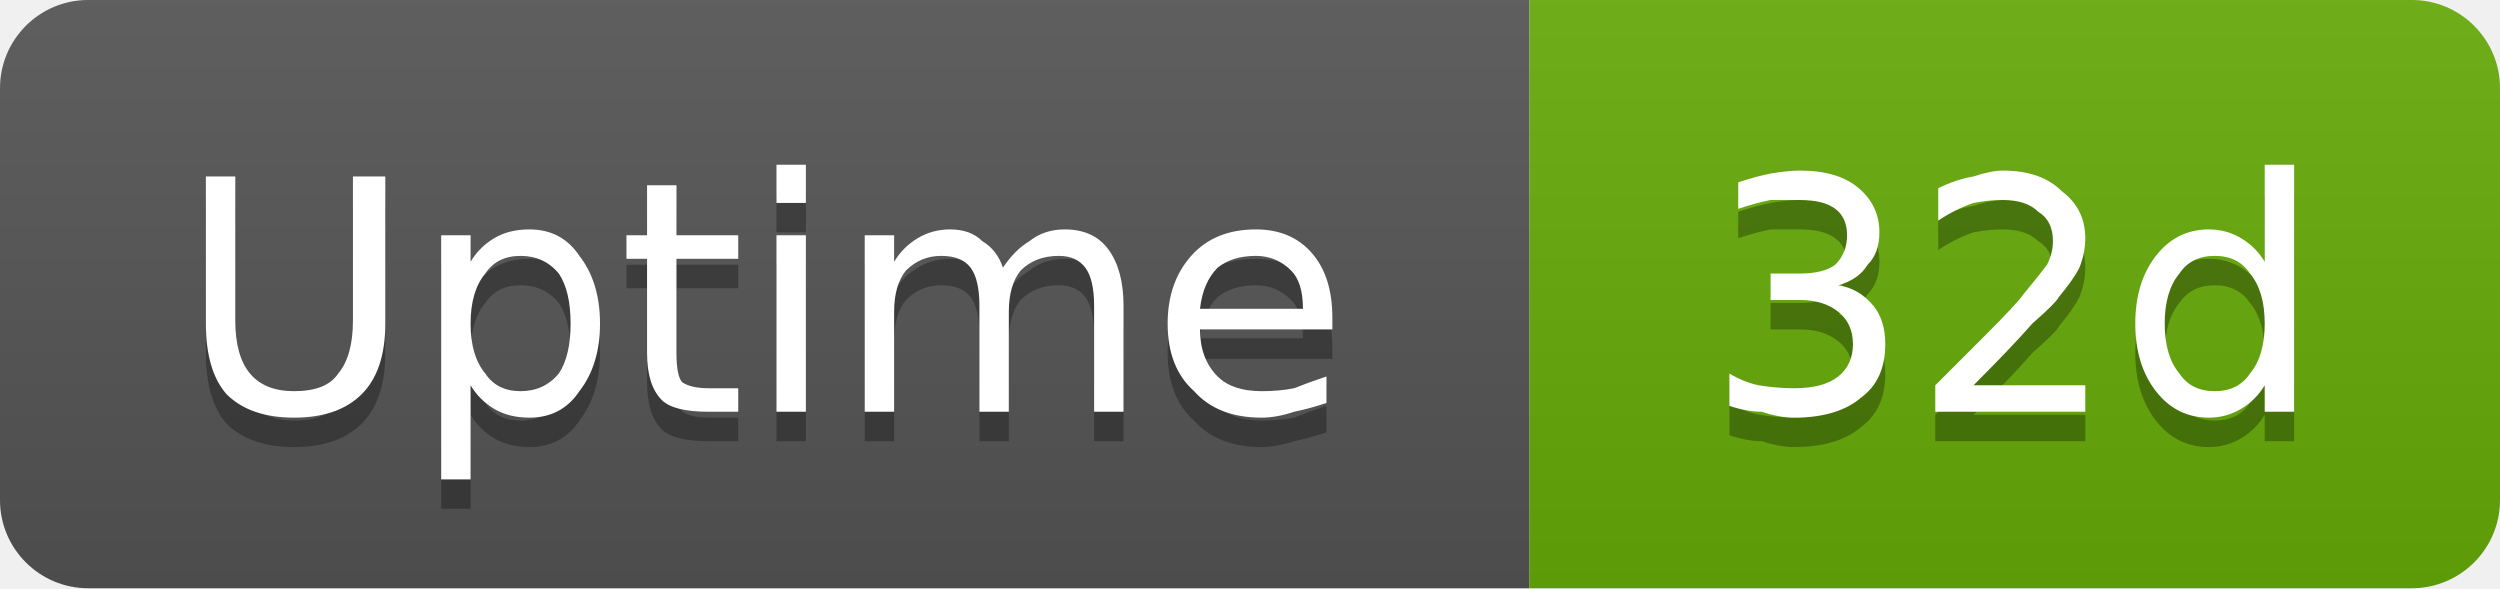
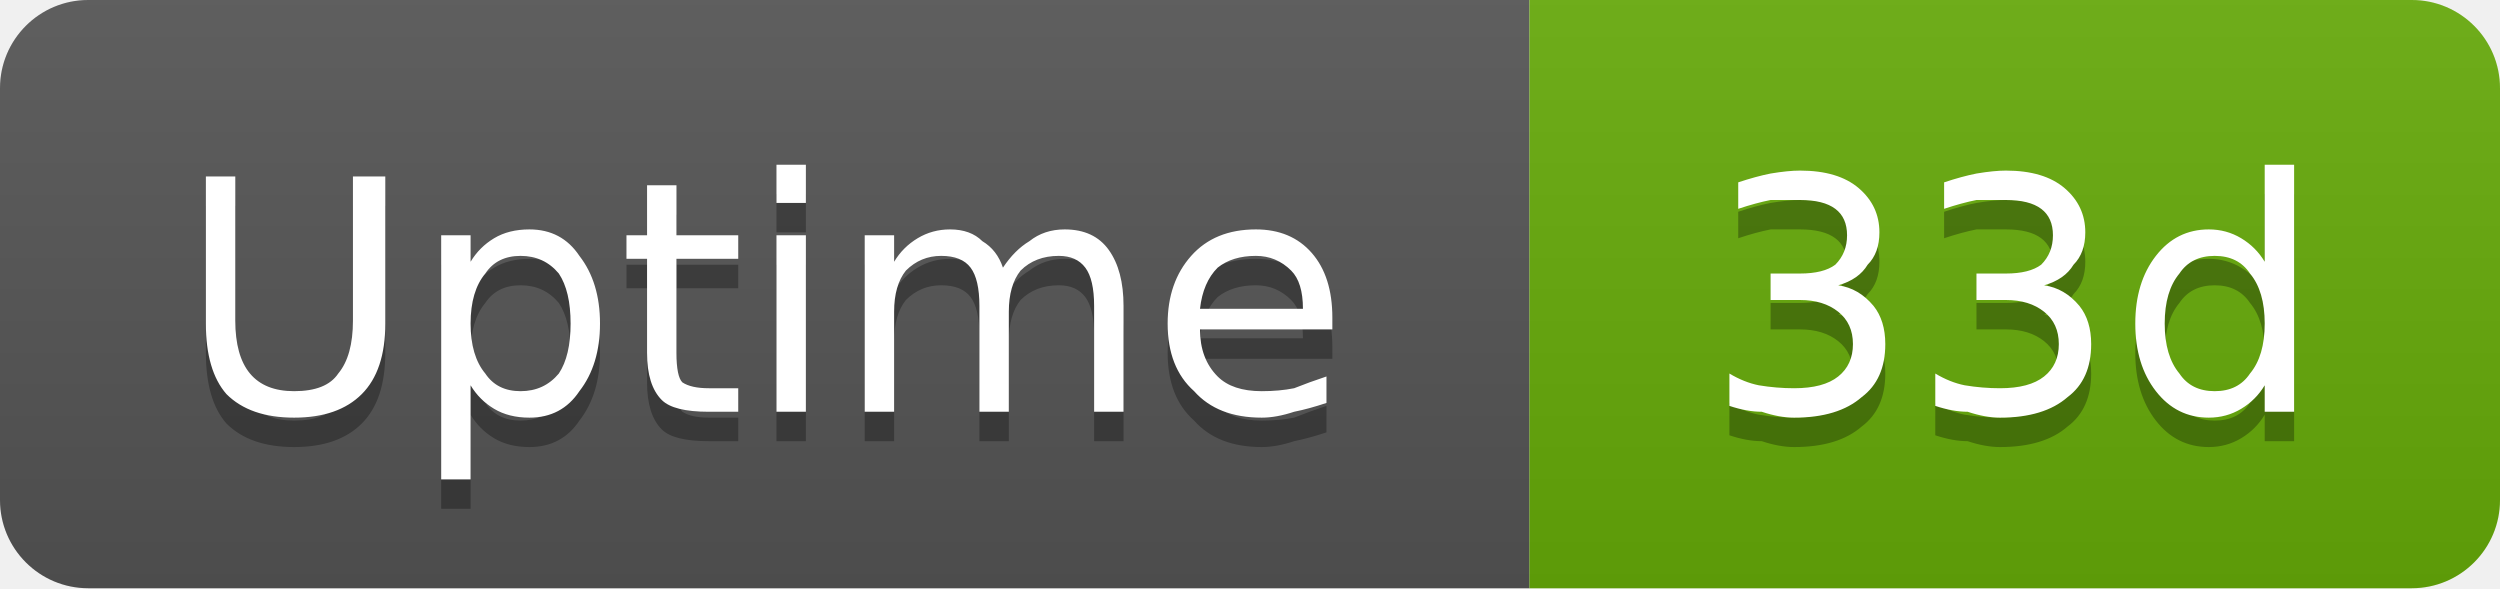
- <svg xmlns="http://www.w3.org/2000/svg" width="85" height="20" viewBox="0 0 85 20" role="img" aria-label="Uptime: 32d">
+ <svg xmlns="http://www.w3.org/2000/svg" width="85" height="20" viewBox="0 0 85 20" role="img" aria-label="Uptime: 33d">
  <linearGradient id="g-cluster_uptime_days" x2="0" y2="100%">
    <stop offset="0" stop-color="#bbb" stop-opacity=".1" />
    <stop offset="1" stop-opacity=".1" />
  </linearGradient>
  <clipPath id="r-cluster_uptime_days">
    <rect width="85" height="20" rx="3" fill="#fff" />
  </clipPath>
  <g clip-path="url(#r-cluster_uptime_days)">
    <rect width="52" height="20" fill="#555" />
    <rect x="52" width="33" height="20" fill="#67ac09" />
    <rect width="85" height="20" fill="url(#g-cluster_uptime_days)" />
    <path transform="translate(0 1)" fill="#010101" fill-opacity=".3" d="M7.0 6.0L8.0 6.0L8.0 10.9Q8.0 12.1 8.5 12.7Q9.0 13.3 10.0 13.3Q11.1 13.3 11.5 12.7Q12.0 12.1 12.0 10.9L12.0 6.0L13.1 6.0L13.1 11.0Q13.1 12.6 12.3 13.4Q11.5 14.2 10.0 14.2Q8.5 14.2 7.7 13.4Q7.0 12.6 7.0 11.0L7.0 6.0ZM16.0 13.1L16.0 16.3L15.0 16.3L15.0 8.0L16.0 8.0L16.0 8.9Q16.3 8.4 16.8 8.1Q17.3 7.8 18.0 7.8Q19.1 7.8 19.7 8.7Q20.4 9.6 20.4 11.0Q20.4 12.4 19.7 13.3Q19.1 14.2 18.0 14.2Q17.3 14.2 16.8 13.9Q16.3 13.6 16.0 13.1ZM19.4 11.0Q19.4 9.9 19.0 9.3Q18.5 8.7 17.7 8.7Q16.9 8.7 16.5 9.3Q16.0 9.9 16.0 11.0Q16.0 12.1 16.5 12.7Q16.9 13.3 17.7 13.3Q18.5 13.3 19.0 12.7Q19.4 12.1 19.4 11.0ZM23.0 6.3L23.0 8.0L25.1 8.0L25.1 8.8L23.0 8.8L23.0 12.0Q23.0 12.8 23.2 13.0Q23.5 13.2 24.1 13.2L25.1 13.2L25.1 14.0L24.1 14.0Q22.9 14.0 22.5 13.6Q22.0 13.1 22.0 12.0L22.0 8.8L21.3 8.8L21.3 8.0L22.0 8.0L22.0 6.3L23.0 6.3ZM26.4 8.0L27.4 8.0L27.4 14.0L26.4 14.0L26.4 8.0ZM26.4 5.6L27.4 5.6L27.4 6.9L26.4 6.9L26.4 5.6ZM34.1 9.1Q34.5 8.5 35.0 8.2Q35.5 7.8 36.2 7.8Q37.2 7.8 37.7 8.5Q38.2 9.2 38.2 10.4L38.2 14.0L37.2 14.0L37.2 10.4Q37.2 9.5 36.9 9.1Q36.6 8.7 36.0 8.7Q35.2 8.7 34.7 9.2Q34.3 9.7 34.3 10.6L34.3 14.0L33.3 14.0L33.3 10.4Q33.3 9.5 33.0 9.1Q32.7 8.7 32.0 8.7Q31.3 8.7 30.8 9.2Q30.4 9.7 30.4 10.6L30.4 14.0L29.4 14.0L29.4 8.0L30.4 8.0L30.4 8.9Q30.7 8.4 31.2 8.1Q31.7 7.8 32.3 7.8Q33.0 7.8 33.4 8.2Q33.9 8.5 34.1 9.1ZM45.3 10.8L45.3 11.2L40.8 11.2Q40.8 12.2 41.4 12.8Q41.9 13.3 42.9 13.3Q43.5 13.3 44.0 13.2Q44.5 13.0 45.1 12.8L45.1 13.7Q44.5 13.9 44.0 14.0Q43.4 14.2 42.9 14.2Q41.4 14.2 40.6 13.3Q39.7 12.5 39.7 11.0Q39.7 9.6 40.5 8.7Q41.3 7.8 42.7 7.8Q43.9 7.8 44.6 8.6Q45.3 9.4 45.3 10.8ZM44.3 10.5Q44.3 9.6 43.9 9.2Q43.4 8.7 42.7 8.7Q41.9 8.7 41.4 9.1Q40.9 9.6 40.8 10.5L44.3 10.5Z" />
    <path fill="#fff" d="M7.0 6.0L8.0 6.0L8.0 10.9Q8.0 12.1 8.5 12.7Q9.0 13.3 10.0 13.3Q11.1 13.3 11.5 12.7Q12.0 12.1 12.0 10.9L12.0 6.0L13.1 6.0L13.1 11.0Q13.1 12.6 12.3 13.4Q11.5 14.2 10.0 14.2Q8.5 14.2 7.7 13.4Q7.0 12.6 7.0 11.0L7.0 6.0ZM16.0 13.1L16.0 16.3L15.0 16.3L15.0 8.0L16.0 8.0L16.0 8.9Q16.3 8.4 16.8 8.1Q17.3 7.8 18.0 7.8Q19.1 7.8 19.7 8.7Q20.4 9.6 20.4 11.0Q20.4 12.4 19.7 13.3Q19.1 14.2 18.0 14.2Q17.3 14.2 16.8 13.9Q16.3 13.6 16.0 13.1ZM19.4 11.0Q19.4 9.9 19.0 9.3Q18.5 8.7 17.7 8.7Q16.9 8.7 16.5 9.3Q16.0 9.9 16.0 11.0Q16.0 12.1 16.5 12.7Q16.9 13.3 17.7 13.3Q18.5 13.3 19.0 12.7Q19.4 12.1 19.4 11.0ZM23.0 6.3L23.0 8.0L25.1 8.0L25.1 8.8L23.0 8.8L23.0 12.0Q23.0 12.8 23.2 13.0Q23.5 13.2 24.1 13.2L25.1 13.2L25.1 14.0L24.1 14.0Q22.9 14.0 22.5 13.6Q22.0 13.1 22.0 12.0L22.0 8.8L21.3 8.8L21.3 8.0L22.0 8.0L22.0 6.3L23.0 6.3ZM26.4 8.0L27.4 8.0L27.4 14.0L26.4 14.0L26.4 8.0ZM26.4 5.6L27.4 5.6L27.4 6.9L26.4 6.9L26.4 5.6ZM34.1 9.1Q34.5 8.5 35.0 8.2Q35.5 7.8 36.2 7.8Q37.2 7.8 37.7 8.5Q38.2 9.2 38.2 10.4L38.2 14.0L37.2 14.0L37.2 10.4Q37.2 9.5 36.9 9.1Q36.6 8.7 36.0 8.7Q35.2 8.7 34.7 9.2Q34.3 9.7 34.3 10.6L34.3 14.0L33.3 14.0L33.3 10.4Q33.3 9.5 33.0 9.1Q32.7 8.7 32.0 8.7Q31.3 8.7 30.8 9.2Q30.4 9.7 30.4 10.6L30.4 14.0L29.4 14.0L29.4 8.0L30.4 8.0L30.4 8.9Q30.7 8.4 31.2 8.1Q31.7 7.8 32.3 7.8Q33.0 7.8 33.4 8.2Q33.9 8.5 34.1 9.1ZM45.3 10.8L45.3 11.2L40.8 11.2Q40.8 12.2 41.4 12.8Q41.9 13.3 42.9 13.3Q43.5 13.3 44.0 13.2Q44.5 13.0 45.1 12.8L45.1 13.7Q44.5 13.9 44.0 14.0Q43.4 14.2 42.9 14.2Q41.4 14.2 40.6 13.3Q39.7 12.5 39.7 11.0Q39.7 9.6 40.5 8.7Q41.3 7.8 42.7 7.8Q43.9 7.8 44.6 8.6Q45.3 9.4 45.3 10.8ZM44.3 10.5Q44.3 9.6 43.9 9.2Q43.4 8.7 42.7 8.7Q41.9 8.7 41.4 9.1Q40.9 9.6 40.8 10.5L44.3 10.5Z" />
-     <path transform="translate(0 1)" fill="#010101" fill-opacity=".3" d="M62.5 9.7Q63.2 9.8 63.7 10.4Q64.1 10.9 64.1 11.7Q64.1 12.9 63.3 13.5Q62.5 14.2 61.0 14.2Q60.5 14.2 59.9 14.0Q59.4 14.0 58.8 13.8L58.8 12.7Q59.3 13.0 59.8 13.1Q60.4 13.2 61.0 13.2Q62.0 13.2 62.5 12.8Q63.0 12.4 63.0 11.7Q63.0 11.0 62.5 10.6Q62.0 10.2 61.2 10.2L60.2 10.2L60.2 9.3L61.2 9.3Q62.0 9.3 62.4 9.0Q62.8 8.6 62.8 8.0Q62.8 7.4 62.4 7.1Q62.0 6.8 61.2 6.8Q60.7 6.8 60.2 6.8Q59.7 6.9 59.1 7.1L59.1 6.2Q59.7 6.0 60.2 5.9Q60.8 5.8 61.2 5.8Q62.5 5.8 63.2 6.4Q63.9 7.0 63.9 7.9Q63.9 8.6 63.5 9.0Q63.2 9.5 62.5 9.7ZM67.1 13.1L70.9 13.1L70.9 14.0L65.8 14.0L65.8 13.1Q66.4 12.5 67.5 11.4Q68.6 10.3 68.8 10.0Q69.3 9.4 69.6 9.0Q69.8 8.6 69.8 8.2Q69.8 7.5 69.3 7.2Q68.9 6.8 68.1 6.8Q67.6 6.8 67.1 6.9Q66.5 7.1 65.9 7.5L65.9 6.4Q66.5 6.1 67.1 6.0Q67.7 5.8 68.1 5.8Q69.4 5.8 70.1 6.5Q70.9 7.1 70.9 8.1Q70.9 8.6 70.7 9.1Q70.5 9.5 70.0 10.1Q69.9 10.3 69.1 11.0Q68.4 11.8 67.1 13.1ZM77.0 8.9L77.0 5.6L78.0 5.6L78.0 14.0L77.0 14.0L77.0 13.1Q76.7 13.6 76.2 13.9Q75.7 14.2 75.1 14.2Q74.0 14.2 73.3 13.3Q72.6 12.4 72.6 11.0Q72.6 9.6 73.3 8.7Q74.0 7.8 75.1 7.8Q75.7 7.8 76.2 8.1Q76.7 8.4 77.0 8.9ZM73.6 11.0Q73.6 12.1 74.1 12.7Q74.5 13.3 75.3 13.3Q76.1 13.3 76.5 12.7Q77.0 12.1 77.0 11.0Q77.0 9.9 76.5 9.3Q76.1 8.7 75.3 8.7Q74.5 8.7 74.1 9.3Q73.6 9.9 73.6 11.0Z" />
-     <path fill="#fff" d="M62.5 9.7Q63.2 9.8 63.7 10.4Q64.1 10.9 64.1 11.7Q64.1 12.9 63.3 13.5Q62.5 14.2 61.0 14.2Q60.5 14.2 59.9 14.0Q59.4 14.0 58.8 13.8L58.8 12.7Q59.3 13.0 59.8 13.1Q60.4 13.2 61.0 13.2Q62.0 13.2 62.5 12.8Q63.0 12.4 63.0 11.7Q63.0 11.0 62.5 10.6Q62.0 10.2 61.2 10.2L60.2 10.2L60.2 9.3L61.2 9.3Q62.0 9.3 62.4 9.0Q62.8 8.6 62.8 8.0Q62.8 7.4 62.4 7.1Q62.0 6.8 61.2 6.8Q60.7 6.8 60.2 6.8Q59.7 6.9 59.1 7.1L59.1 6.2Q59.7 6.0 60.2 5.9Q60.8 5.8 61.2 5.8Q62.5 5.8 63.2 6.4Q63.9 7.0 63.9 7.9Q63.9 8.6 63.5 9.0Q63.2 9.5 62.5 9.7ZM67.1 13.1L70.9 13.1L70.9 14.0L65.8 14.0L65.8 13.1Q66.4 12.5 67.5 11.4Q68.6 10.3 68.8 10.0Q69.3 9.4 69.6 9.0Q69.8 8.6 69.8 8.2Q69.8 7.5 69.3 7.2Q68.9 6.8 68.1 6.8Q67.6 6.8 67.1 6.9Q66.5 7.1 65.9 7.5L65.9 6.4Q66.5 6.1 67.1 6.0Q67.7 5.8 68.1 5.8Q69.4 5.8 70.1 6.5Q70.9 7.1 70.9 8.1Q70.9 8.6 70.7 9.1Q70.5 9.5 70.0 10.1Q69.9 10.3 69.1 11.0Q68.4 11.8 67.1 13.1ZM77.0 8.9L77.0 5.6L78.0 5.6L78.0 14.0L77.0 14.0L77.0 13.1Q76.7 13.6 76.2 13.9Q75.7 14.2 75.1 14.2Q74.0 14.2 73.3 13.3Q72.6 12.4 72.6 11.0Q72.6 9.6 73.3 8.7Q74.0 7.8 75.1 7.8Q75.7 7.8 76.2 8.1Q76.7 8.4 77.0 8.9ZM73.6 11.0Q73.6 12.1 74.1 12.7Q74.5 13.3 75.3 13.3Q76.1 13.3 76.5 12.7Q77.0 12.1 77.0 11.0Q77.0 9.9 76.5 9.3Q76.1 8.7 75.3 8.7Q74.5 8.7 74.1 9.3Q73.6 9.9 73.6 11.0Z" />
+     <path transform="translate(0 1)" fill="#010101" fill-opacity=".3" d="M62.5 9.7Q63.2 9.8 63.7 10.4Q64.1 10.9 64.1 11.7Q64.1 12.9 63.3 13.5Q62.5 14.2 61.0 14.2Q60.5 14.2 59.9 14.0Q59.4 14.0 58.8 13.8L58.8 12.7Q59.3 13.0 59.8 13.1Q60.4 13.2 61.0 13.2Q62.0 13.2 62.5 12.8Q63.0 12.4 63.0 11.7Q63.0 11.0 62.5 10.6Q62.0 10.2 61.2 10.2L60.2 10.2L60.2 9.3L61.2 9.3Q62.0 9.3 62.4 9.0Q62.8 8.6 62.8 8.0Q62.8 7.4 62.4 7.1Q62.0 6.8 61.2 6.8Q60.7 6.8 60.2 6.8Q59.7 6.9 59.1 7.1L59.1 6.2Q59.7 6.0 60.2 5.9Q60.8 5.8 61.2 5.8Q62.5 5.8 63.2 6.4Q63.9 7.0 63.9 7.9Q63.9 8.6 63.5 9.0Q63.2 9.5 62.5 9.7ZM69.5 9.7Q70.2 9.8 70.7 10.4Q71.1 10.9 71.1 11.7Q71.1 12.9 70.3 13.5Q69.5 14.2 68.0 14.2Q67.5 14.2 66.9 14.0Q66.4 14.0 65.8 13.8L65.8 12.7Q66.3 13.0 66.8 13.1Q67.4 13.2 68.0 13.2Q69.0 13.2 69.5 12.8Q70.0 12.4 70.0 11.7Q70.0 11.0 69.5 10.6Q69.0 10.2 68.2 10.2L67.2 10.2L67.2 9.3L68.2 9.3Q69.0 9.3 69.4 9.0Q69.8 8.6 69.8 8.0Q69.8 7.4 69.4 7.1Q69.0 6.8 68.2 6.8Q67.7 6.8 67.2 6.8Q66.7 6.9 66.1 7.1L66.1 6.2Q66.7 6.0 67.2 5.9Q67.8 5.8 68.2 5.8Q69.5 5.8 70.2 6.4Q70.9 7.0 70.9 7.9Q70.9 8.6 70.5 9.0Q70.2 9.5 69.5 9.7ZM77.0 8.9L77.0 5.6L78.0 5.6L78.0 14.0L77.0 14.0L77.0 13.1Q76.7 13.6 76.2 13.9Q75.7 14.2 75.1 14.2Q74.0 14.2 73.3 13.3Q72.6 12.4 72.6 11.0Q72.6 9.6 73.3 8.7Q74.0 7.8 75.1 7.8Q75.7 7.8 76.2 8.1Q76.7 8.4 77.0 8.9ZM73.6 11.0Q73.6 12.1 74.1 12.7Q74.5 13.3 75.3 13.3Q76.1 13.3 76.5 12.7Q77.0 12.1 77.0 11.0Q77.0 9.9 76.5 9.3Q76.1 8.7 75.3 8.7Q74.5 8.7 74.1 9.3Q73.6 9.9 73.6 11.0Z" />
+     <path fill="#fff" d="M62.5 9.7Q63.2 9.8 63.7 10.4Q64.1 10.9 64.1 11.7Q64.1 12.9 63.3 13.5Q62.5 14.2 61.0 14.2Q60.5 14.2 59.9 14.0Q59.4 14.0 58.8 13.8L58.8 12.7Q59.3 13.0 59.8 13.1Q60.4 13.2 61.0 13.2Q62.0 13.2 62.5 12.8Q63.0 12.4 63.0 11.7Q63.0 11.0 62.5 10.6Q62.0 10.2 61.2 10.2L60.2 10.2L60.2 9.3L61.2 9.3Q62.0 9.3 62.4 9.0Q62.8 8.6 62.8 8.0Q62.8 7.4 62.4 7.1Q62.0 6.8 61.2 6.8Q60.7 6.8 60.2 6.8Q59.7 6.9 59.1 7.1L59.1 6.2Q59.7 6.0 60.2 5.9Q60.8 5.8 61.2 5.8Q62.5 5.8 63.2 6.4Q63.9 7.0 63.9 7.9Q63.9 8.6 63.5 9.0Q63.2 9.5 62.5 9.7ZM69.5 9.7Q70.2 9.8 70.7 10.4Q71.1 10.9 71.1 11.7Q71.1 12.9 70.3 13.5Q69.5 14.2 68.0 14.2Q67.5 14.2 66.9 14.0Q66.4 14.0 65.8 13.8L65.8 12.7Q66.3 13.0 66.8 13.1Q67.4 13.2 68.0 13.2Q69.0 13.2 69.5 12.8Q70.0 12.4 70.0 11.7Q70.0 11.0 69.5 10.6Q69.0 10.2 68.2 10.2L67.2 10.2L67.2 9.3L68.2 9.3Q69.0 9.3 69.4 9.0Q69.8 8.6 69.8 8.0Q69.8 7.4 69.4 7.1Q69.0 6.8 68.2 6.8Q67.7 6.8 67.2 6.8Q66.7 6.9 66.1 7.1L66.1 6.2Q66.7 6.0 67.2 5.9Q67.8 5.8 68.2 5.8Q69.5 5.8 70.2 6.4Q70.9 7.0 70.9 7.9Q70.9 8.6 70.5 9.0Q70.2 9.5 69.5 9.7ZM77.0 8.9L77.0 5.6L78.0 5.6L78.0 14.0L77.0 14.0L77.0 13.1Q76.7 13.6 76.2 13.9Q75.7 14.2 75.1 14.2Q74.0 14.2 73.3 13.3Q72.6 12.4 72.6 11.0Q72.6 9.6 73.3 8.7Q74.0 7.8 75.1 7.8Q75.7 7.8 76.2 8.1Q76.7 8.4 77.0 8.9ZM73.6 11.0Q73.6 12.1 74.1 12.7Q74.5 13.3 75.3 13.3Q76.1 13.3 76.5 12.7Q77.0 12.1 77.0 11.0Q77.0 9.9 76.5 9.3Q76.1 8.7 75.3 8.7Q74.5 8.7 74.1 9.3Q73.6 9.9 73.6 11.0Z" />
  </g>
</svg>
